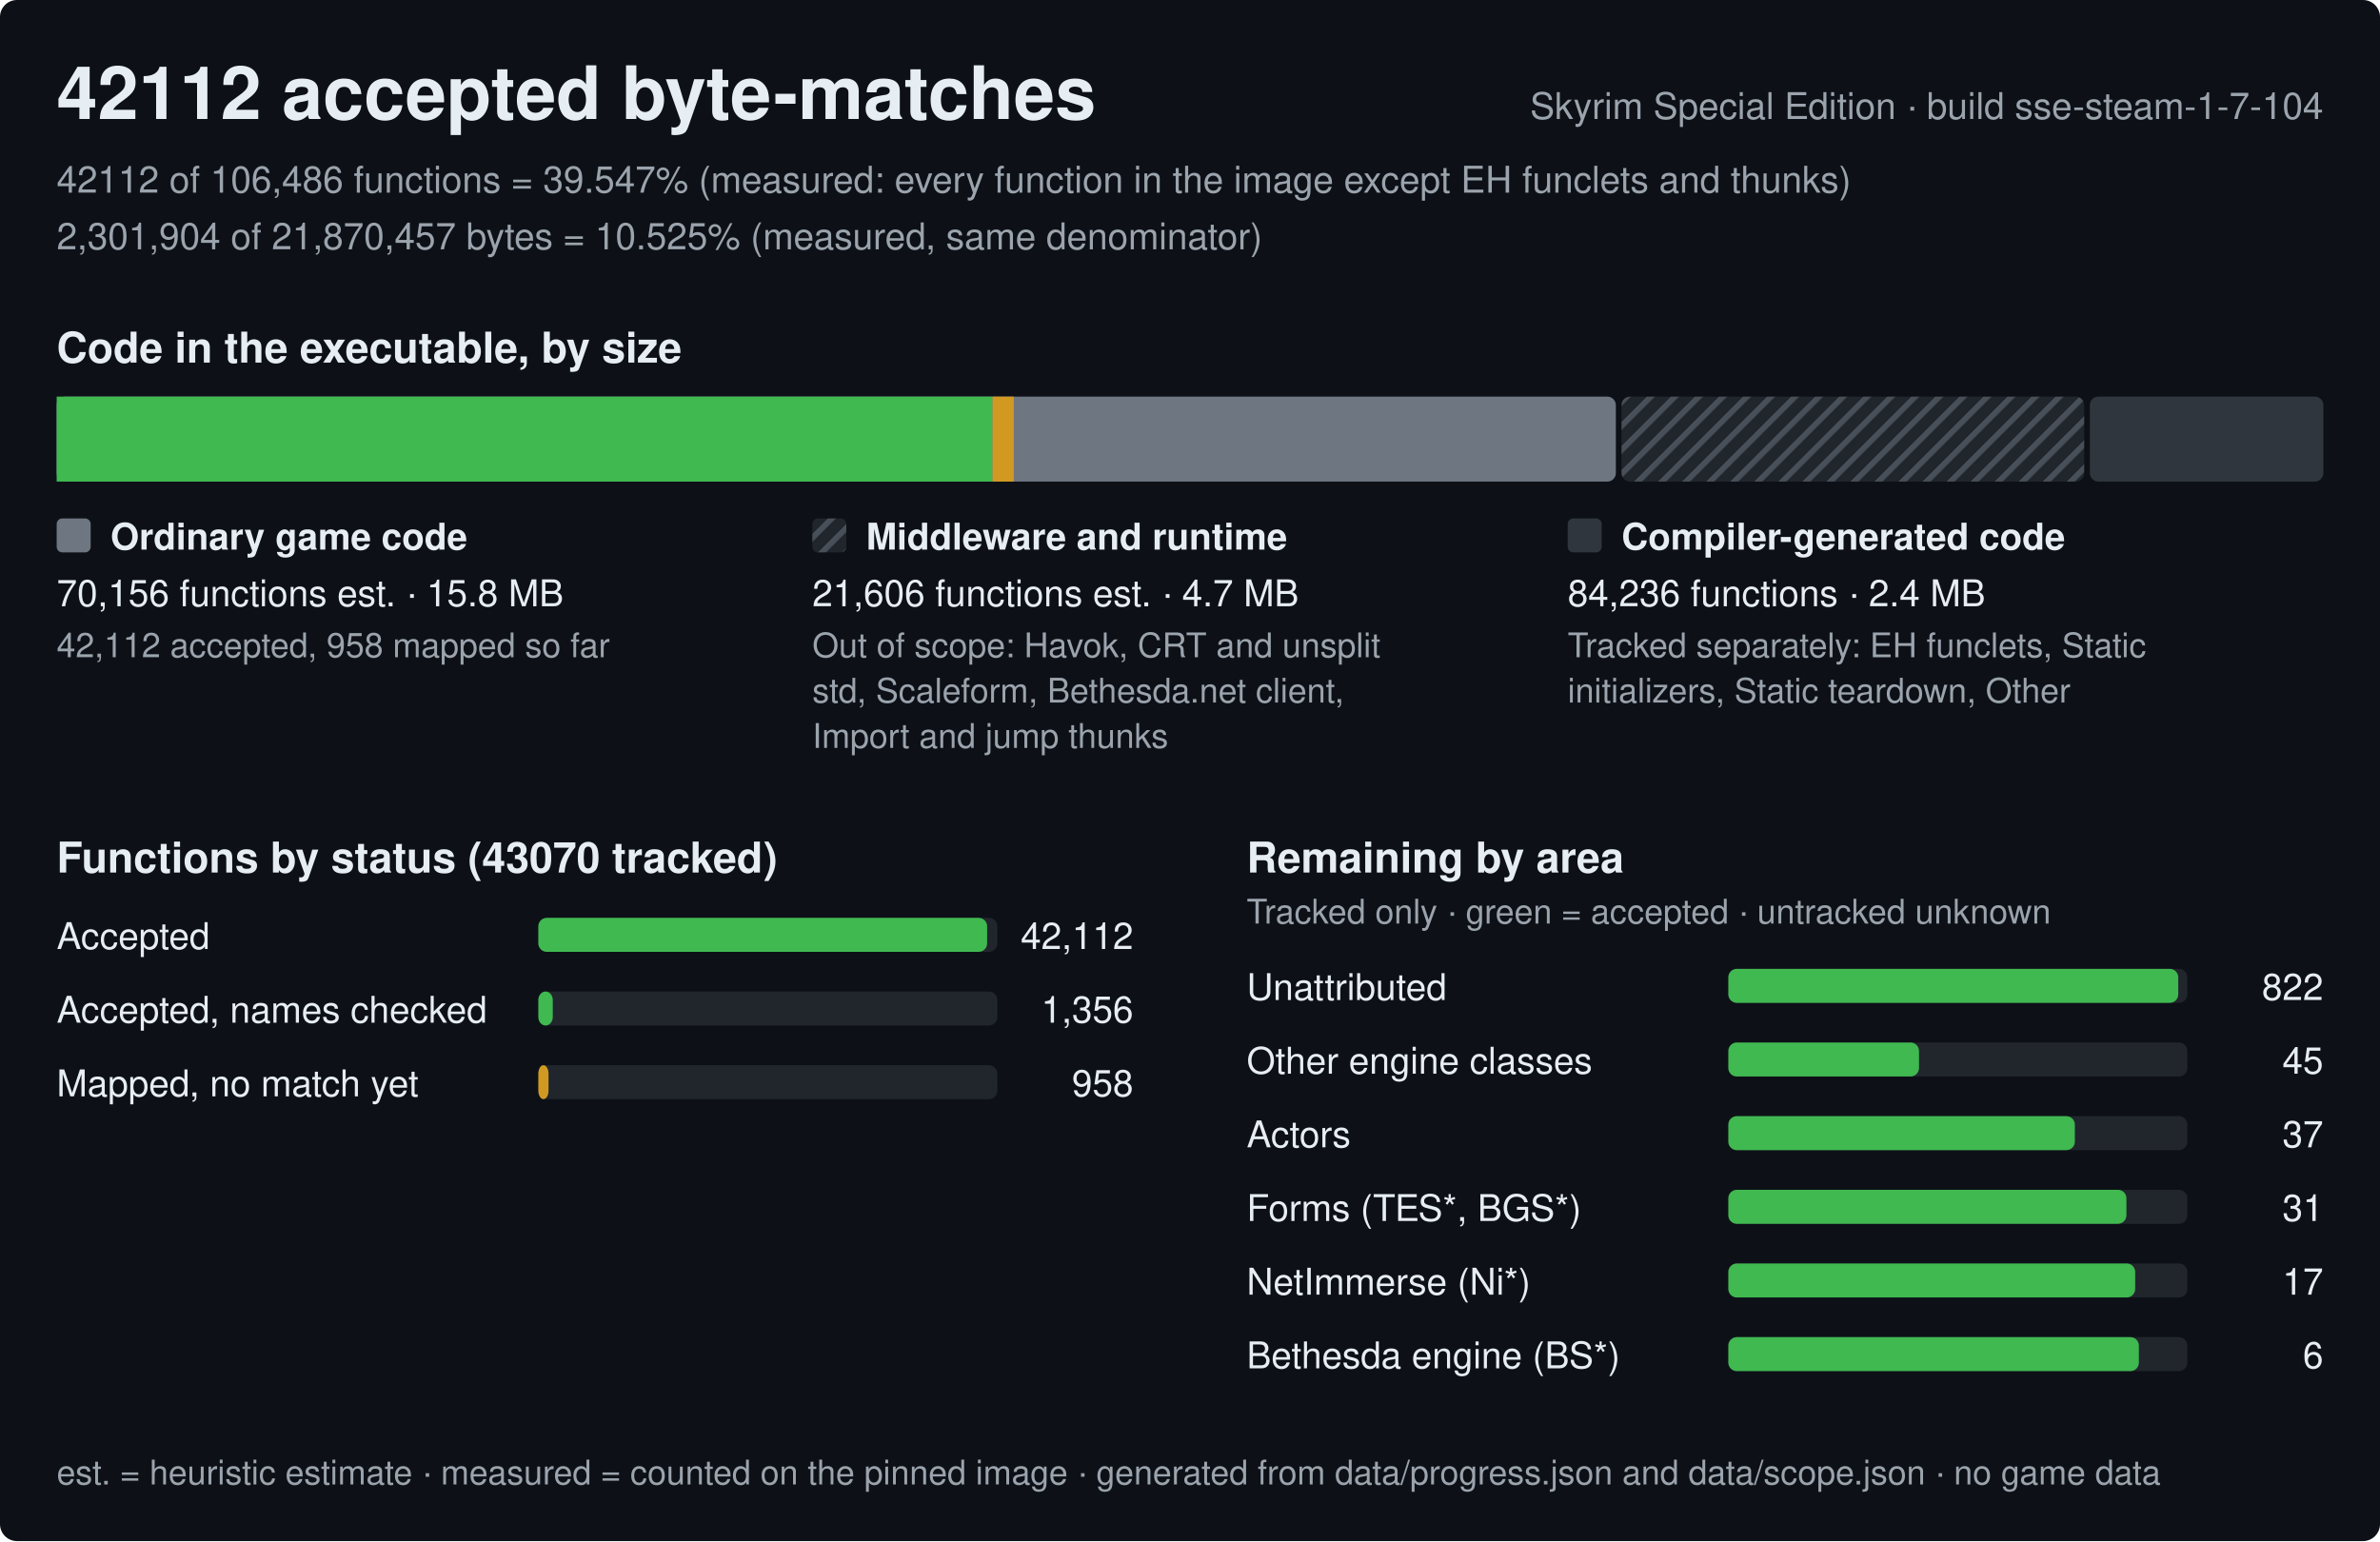
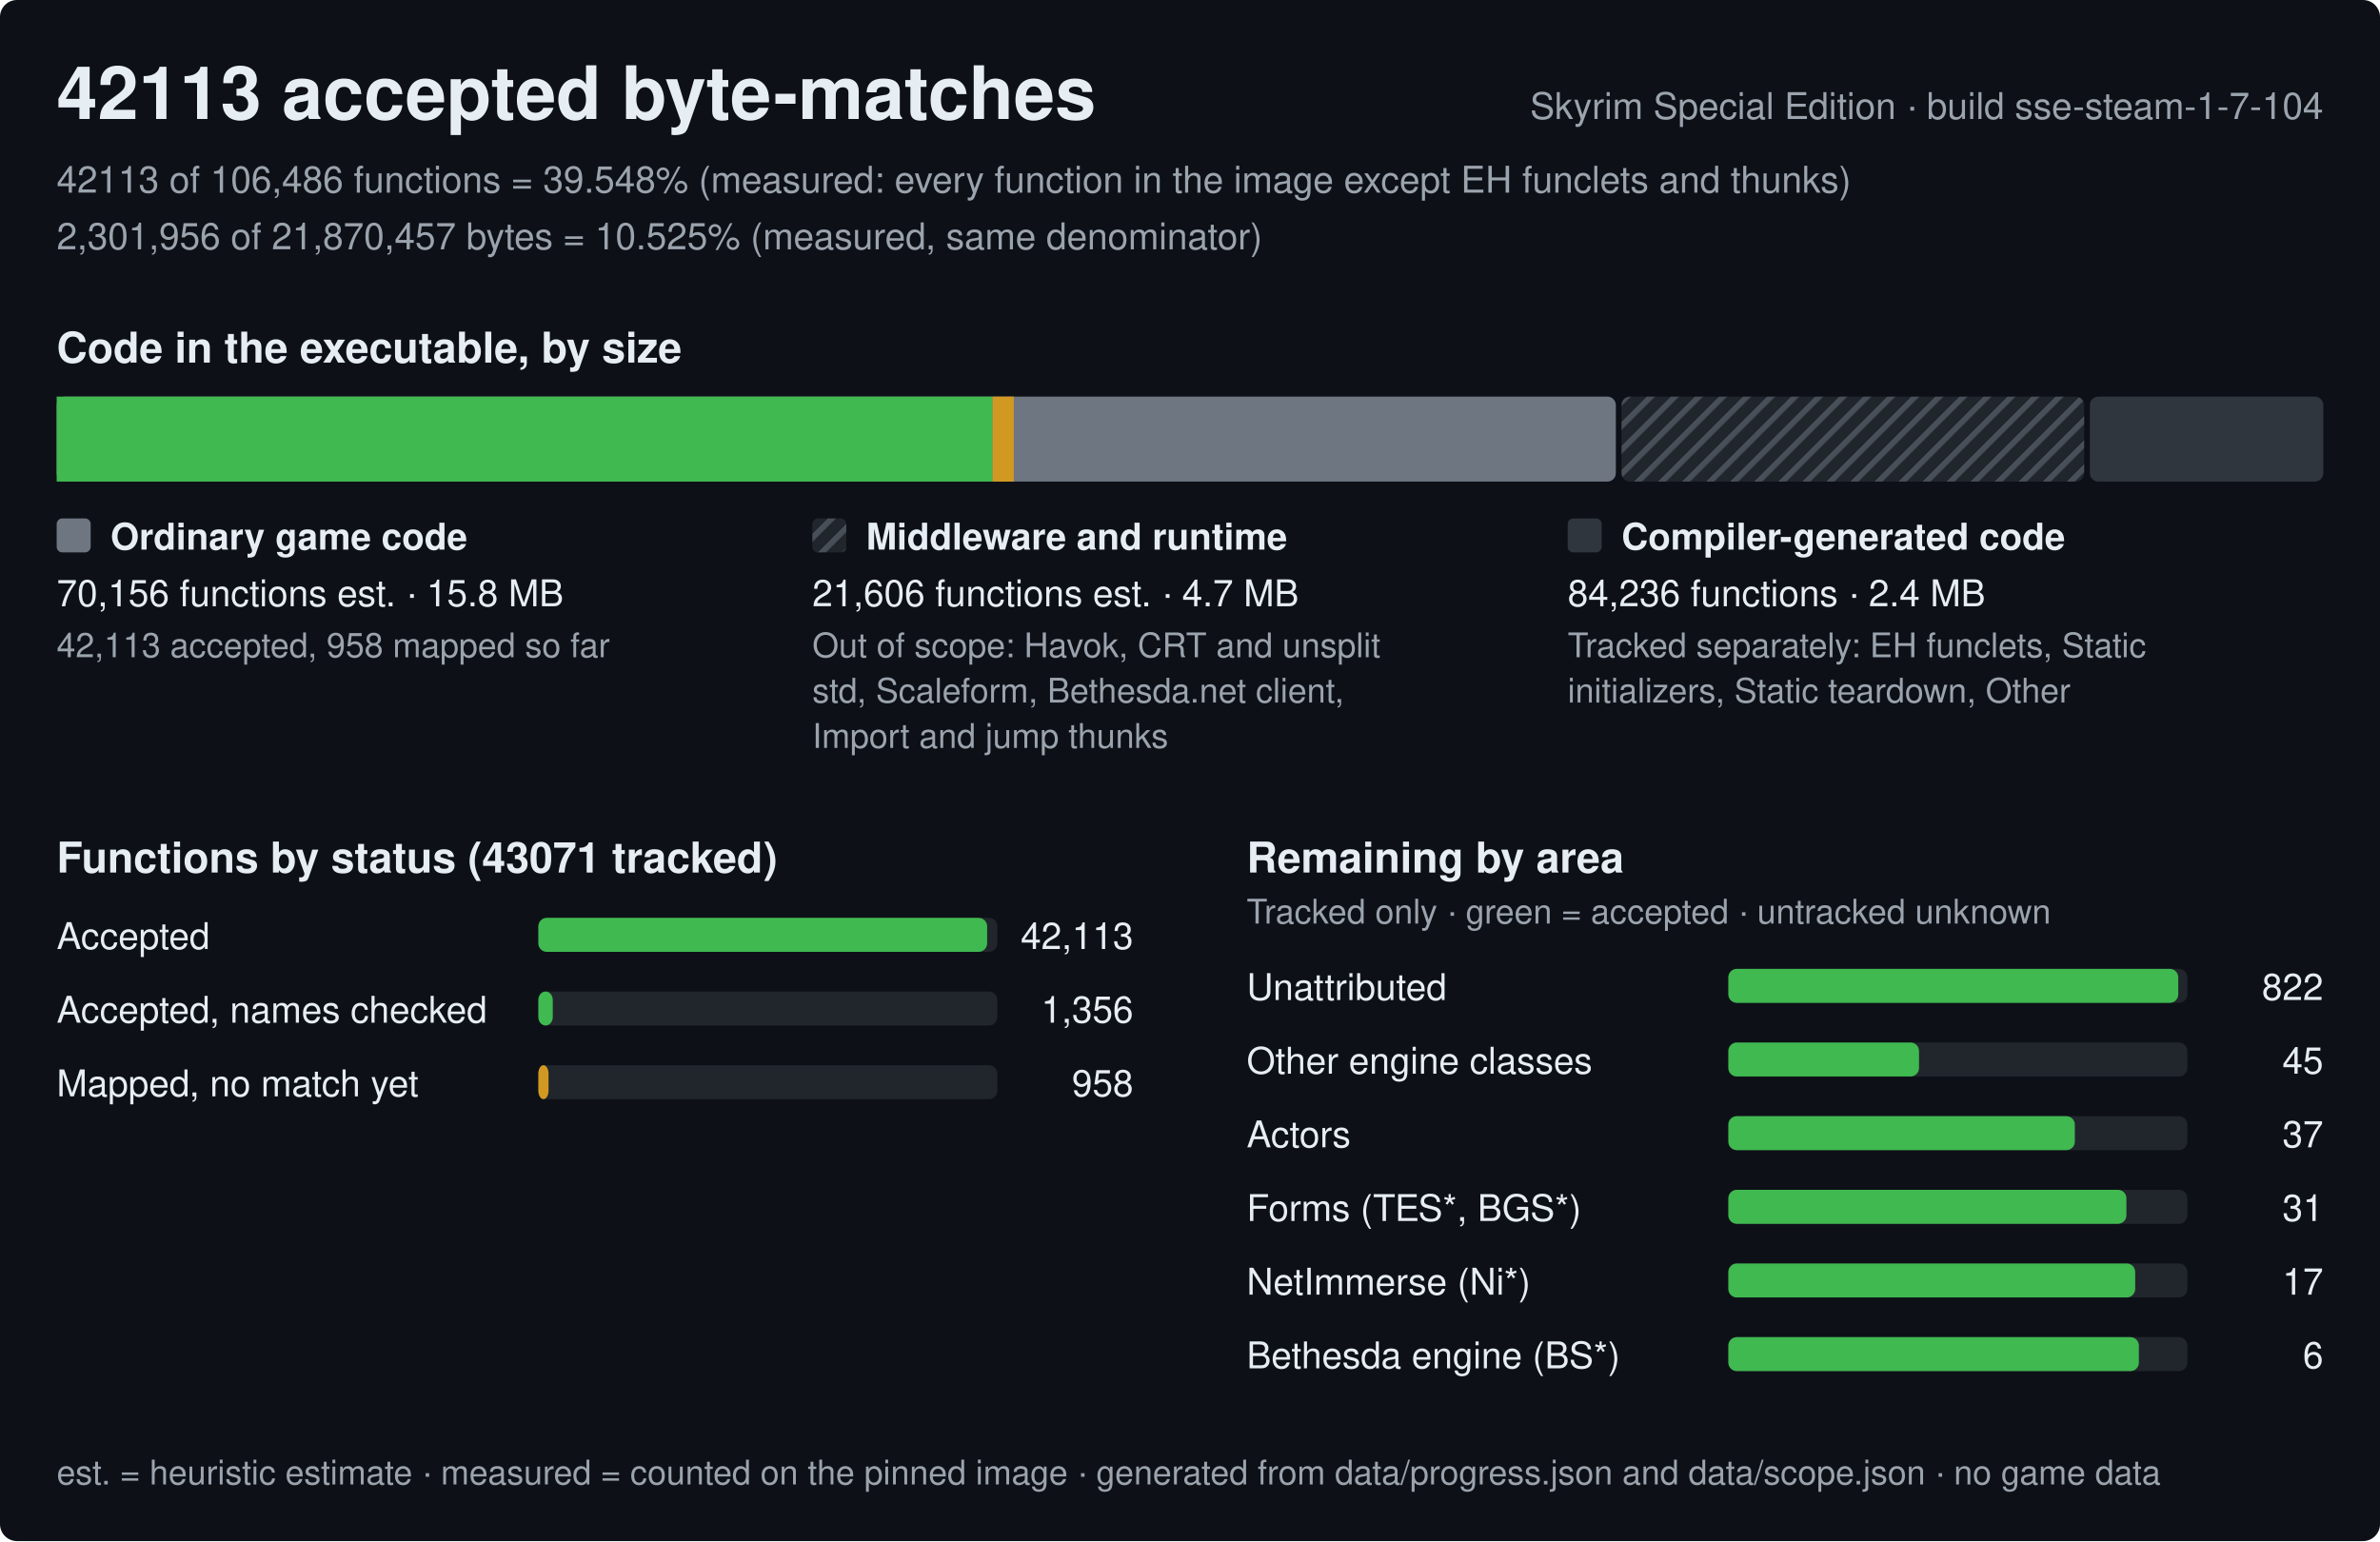
<svg xmlns="http://www.w3.org/2000/svg" width="840" height="544" viewBox="0 0 840 544" role="img" aria-label="Progress of the Skyrim Special Edition byte-matching reconstruction, build sse-steam-1-7-104">
  <style>text{font-family:-apple-system,BlinkMacSystemFont,'Segoe UI',Helvetica,Arial,sans-serif;fill:#e6edf3;white-space:pre}.h{font-size:26px;font-weight:600}.st{font-size:15px;font-weight:600}.lb{font-size:13px;font-weight:600}.bl{font-size:12px;font-weight:600;stroke:#0d1117;stroke-width:3px;paint-order:stroke;stroke-linejoin:round}.rl{font-size:13px}.fn{font-size:12px;fill:#9ba3ad}.mu{fill:#9ba3ad}</style>
  <defs>
    <pattern id="hx" width="6" height="6" patternUnits="userSpaceOnUse" patternTransform="rotate(45)">
      <rect width="6" height="6" fill="#21262d" />
      <rect width="2" height="6" fill="#484f58" />
    </pattern>
  </defs>
  <rect width="840" height="544" rx="6" fill="#0d1117" />
-   <text x="20" y="42" class="h">42112 accepted byte-matches</text>
+   <text x="20" y="42" class="h">42113 accepted byte-matches</text>
  <text x="820" y="42" class="rl mu" text-anchor="end">Skyrim Special Edition · build sse-steam-1-7-104</text>
-   <text x="20" y="68" class="rl mu">42112 of 106,486 functions = 39.547% (measured: every function in the image except EH funclets and thunks)</text>
-   <text x="20" y="88" class="rl mu">2,301,904 of 21,870,457 bytes = 10.525% (measured, same denominator)</text>
+   <text x="20" y="68" class="rl mu">42113 of 106,486 functions = 39.548% (measured: every function in the image except EH funclets and thunks)</text>
+   <text x="20" y="88" class="rl mu">2,301,956 of 21,870,457 bytes = 10.525% (measured, same denominator)</text>
  <text x="20" y="128" class="st">Code in the executable, by size</text>
  <rect x="20" y="140" width="550.3" height="30" rx="3" fill="#6e7681" />
  <rect x="20" y="140" width="330.3" height="30" fill="#3fb950" />
  <rect x="350.3" y="140" width="7.5" height="30" fill="#d29922" />
  <rect x="572.3" y="140" width="163.3" height="30" rx="3" fill="url(#hx)" />
  <rect x="737.6" y="140" width="82.4" height="30" rx="3" fill="#30363d" />
  <rect x="20" y="183" width="12" height="12" rx="2" fill="#6e7681" />
  <text x="39" y="194" class="lb">Ordinary game code</text>
  <text x="20" y="214" class="rl">70,156 functions est. · 15.8 MB</text>
-   <text x="20" y="232" class="fn">42,112 accepted, 958 mapped so far</text>
+   <text x="20" y="232" class="fn">42,113 accepted, 958 mapped so far</text>
  <rect x="286.7" y="183" width="12" height="12" rx="2" fill="url(#hx)" />
  <text x="305.7" y="194" class="lb">Middleware and runtime</text>
  <text x="286.7" y="214" class="rl">21,606 functions est. · 4.7 MB</text>
  <text x="286.7" y="232" class="fn">Out of scope: Havok, CRT and unsplit</text>
  <text x="286.7" y="248" class="fn">std, Scaleform, Bethesda.net client,</text>
  <text x="286.7" y="264" class="fn">Import and jump thunks</text>
  <rect x="553.3" y="183" width="12" height="12" rx="2" fill="#30363d" />
  <text x="572.3" y="194" class="lb">Compiler-generated code</text>
  <text x="553.3" y="214" class="rl">84,236 functions · 2.4 MB</text>
  <text x="553.3" y="232" class="fn">Tracked separately: EH funclets, Static</text>
  <text x="553.3" y="248" class="fn">initializers, Static teardown, Other</text>
-   <text x="20" y="308" class="st">Functions by status (43070 tracked)</text>
+   <text x="20" y="308" class="st">Functions by status (43071 tracked)</text>
  <text x="20" y="335" class="rl">Accepted</text>
  <rect x="190" y="324" width="162.0" height="12" rx="3" fill="#21262d" />
  <rect x="190" y="324" width="158.4" height="12" rx="3" fill="#3fb950" />
-   <text x="400.0" y="335" class="rl" text-anchor="end">42,112</text>
+   <text x="400.0" y="335" class="rl" text-anchor="end">42,113</text>
  <text x="20" y="361" class="rl">Accepted, names checked</text>
  <rect x="190" y="350" width="162.0" height="12" rx="3" fill="#21262d" />
  <rect x="190" y="350" width="5.1" height="12" rx="3" fill="#3fb950" />
  <text x="400.0" y="361" class="rl" text-anchor="end">1,356</text>
  <text x="20" y="387" class="rl">Mapped, no match yet</text>
  <rect x="190" y="376" width="162.0" height="12" rx="3" fill="#21262d" />
  <rect x="190" y="376" width="3.6" height="12" rx="3" fill="#d29922" />
  <text x="400.0" y="387" class="rl" text-anchor="end">958</text>
  <text x="440.0" y="308" class="st">Remaining by area</text>
  <text x="440.0" y="326" class="fn">Tracked only · green = accepted · untracked unknown</text>
  <text x="440.0" y="353" class="rl">Unattributed</text>
  <rect x="610.0" y="342" width="162.0" height="12" rx="3" fill="#21262d" />
  <rect x="610.0" y="342" width="158.8" height="12" rx="3" fill="#3fb950" />
  <text x="820.0" y="353" class="rl" text-anchor="end">822</text>
  <text x="440.0" y="379" class="rl">Other engine classes</text>
  <rect x="610.0" y="368" width="162.0" height="12" rx="3" fill="#21262d" />
  <rect x="610.0" y="368" width="67.3" height="12" rx="3" fill="#3fb950" />
  <text x="820.0" y="379" class="rl" text-anchor="end">45</text>
  <text x="440.0" y="405" class="rl">Actors</text>
  <rect x="610.0" y="394" width="162.0" height="12" rx="3" fill="#21262d" />
  <rect x="610.0" y="394" width="122.3" height="12" rx="3" fill="#3fb950" />
  <text x="820.0" y="405" class="rl" text-anchor="end">37</text>
  <text x="440.0" y="431" class="rl">Forms (TES*, BGS*)</text>
  <rect x="610.0" y="420" width="162.0" height="12" rx="3" fill="#21262d" />
  <rect x="610.0" y="420" width="140.5" height="12" rx="3" fill="#3fb950" />
  <text x="820.0" y="431" class="rl" text-anchor="end">31</text>
  <text x="440.0" y="457" class="rl">NetImmerse (Ni*)</text>
  <rect x="610.0" y="446" width="162.0" height="12" rx="3" fill="#21262d" />
  <rect x="610.0" y="446" width="143.6" height="12" rx="3" fill="#3fb950" />
  <text x="820.0" y="457" class="rl" text-anchor="end">17</text>
  <text x="440.0" y="483" class="rl">Bethesda engine (BS*)</text>
  <rect x="610.0" y="472" width="162.0" height="12" rx="3" fill="#21262d" />
  <rect x="610.0" y="472" width="144.9" height="12" rx="3" fill="#3fb950" />
  <text x="820.0" y="483" class="rl" text-anchor="end">6</text>
  <text x="20" y="524" class="fn">est. = heuristic estimate · measured = counted on the pinned image · generated from data/progress.json and data/scope.json · no game data</text>
</svg>
